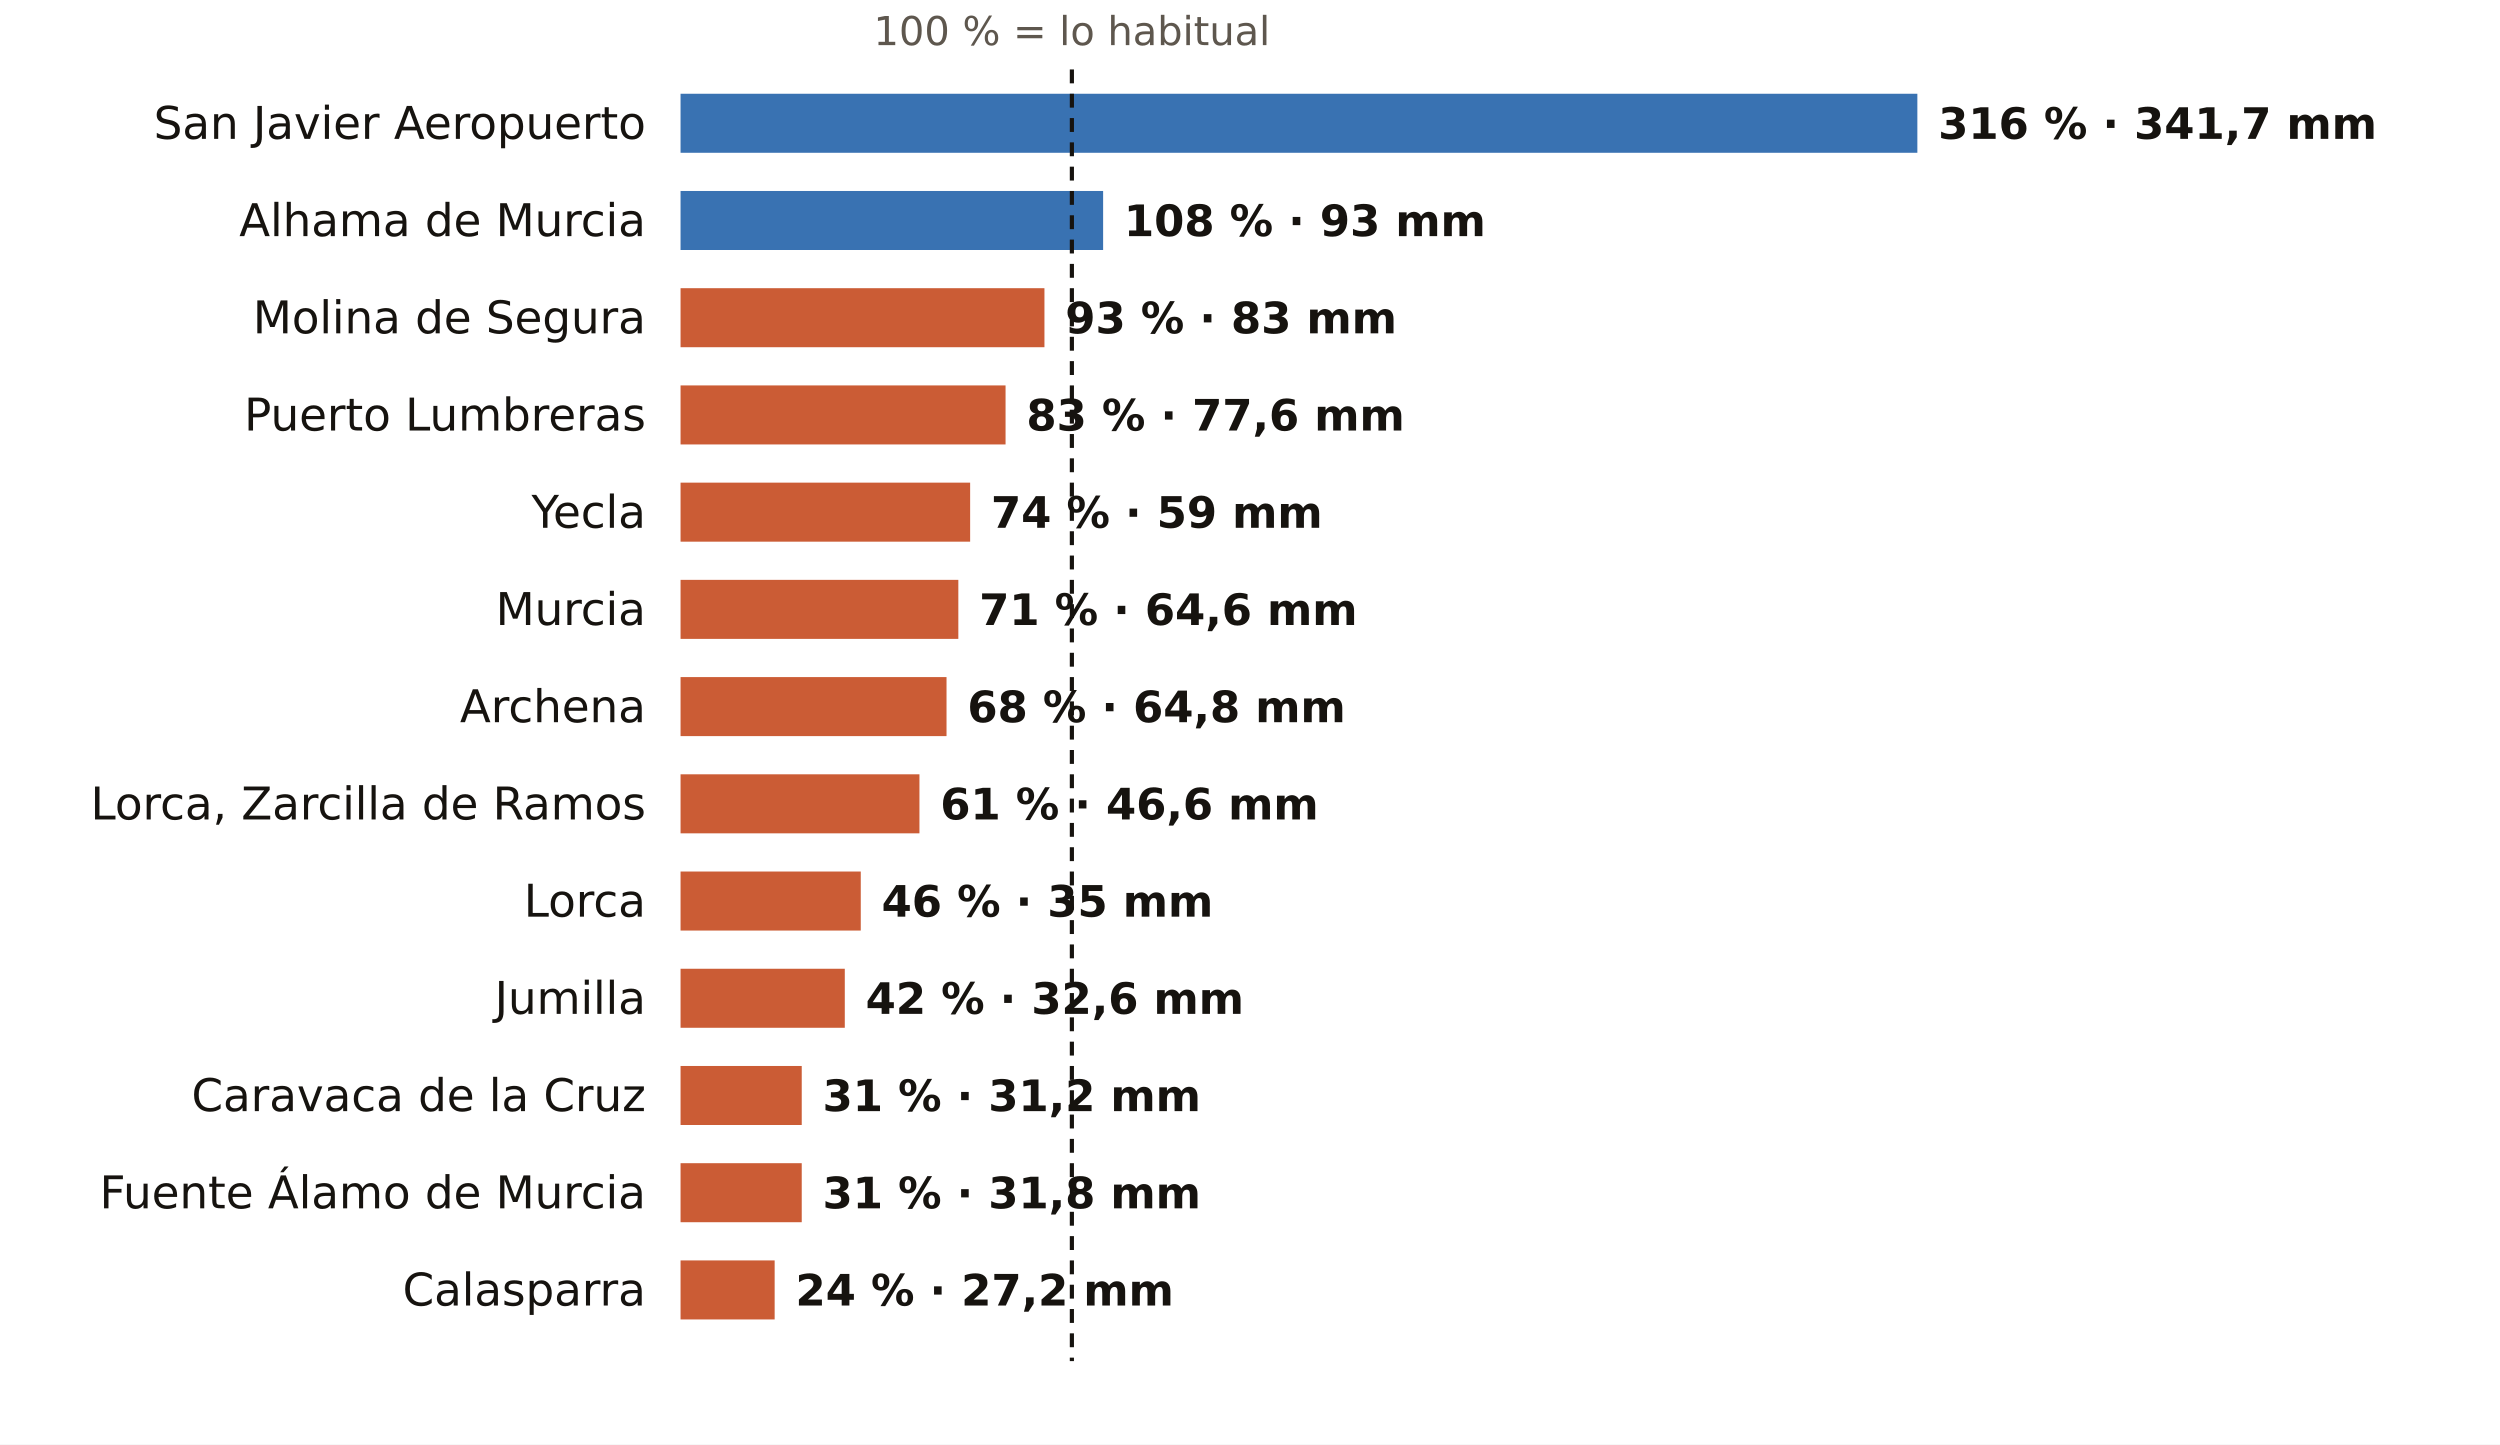
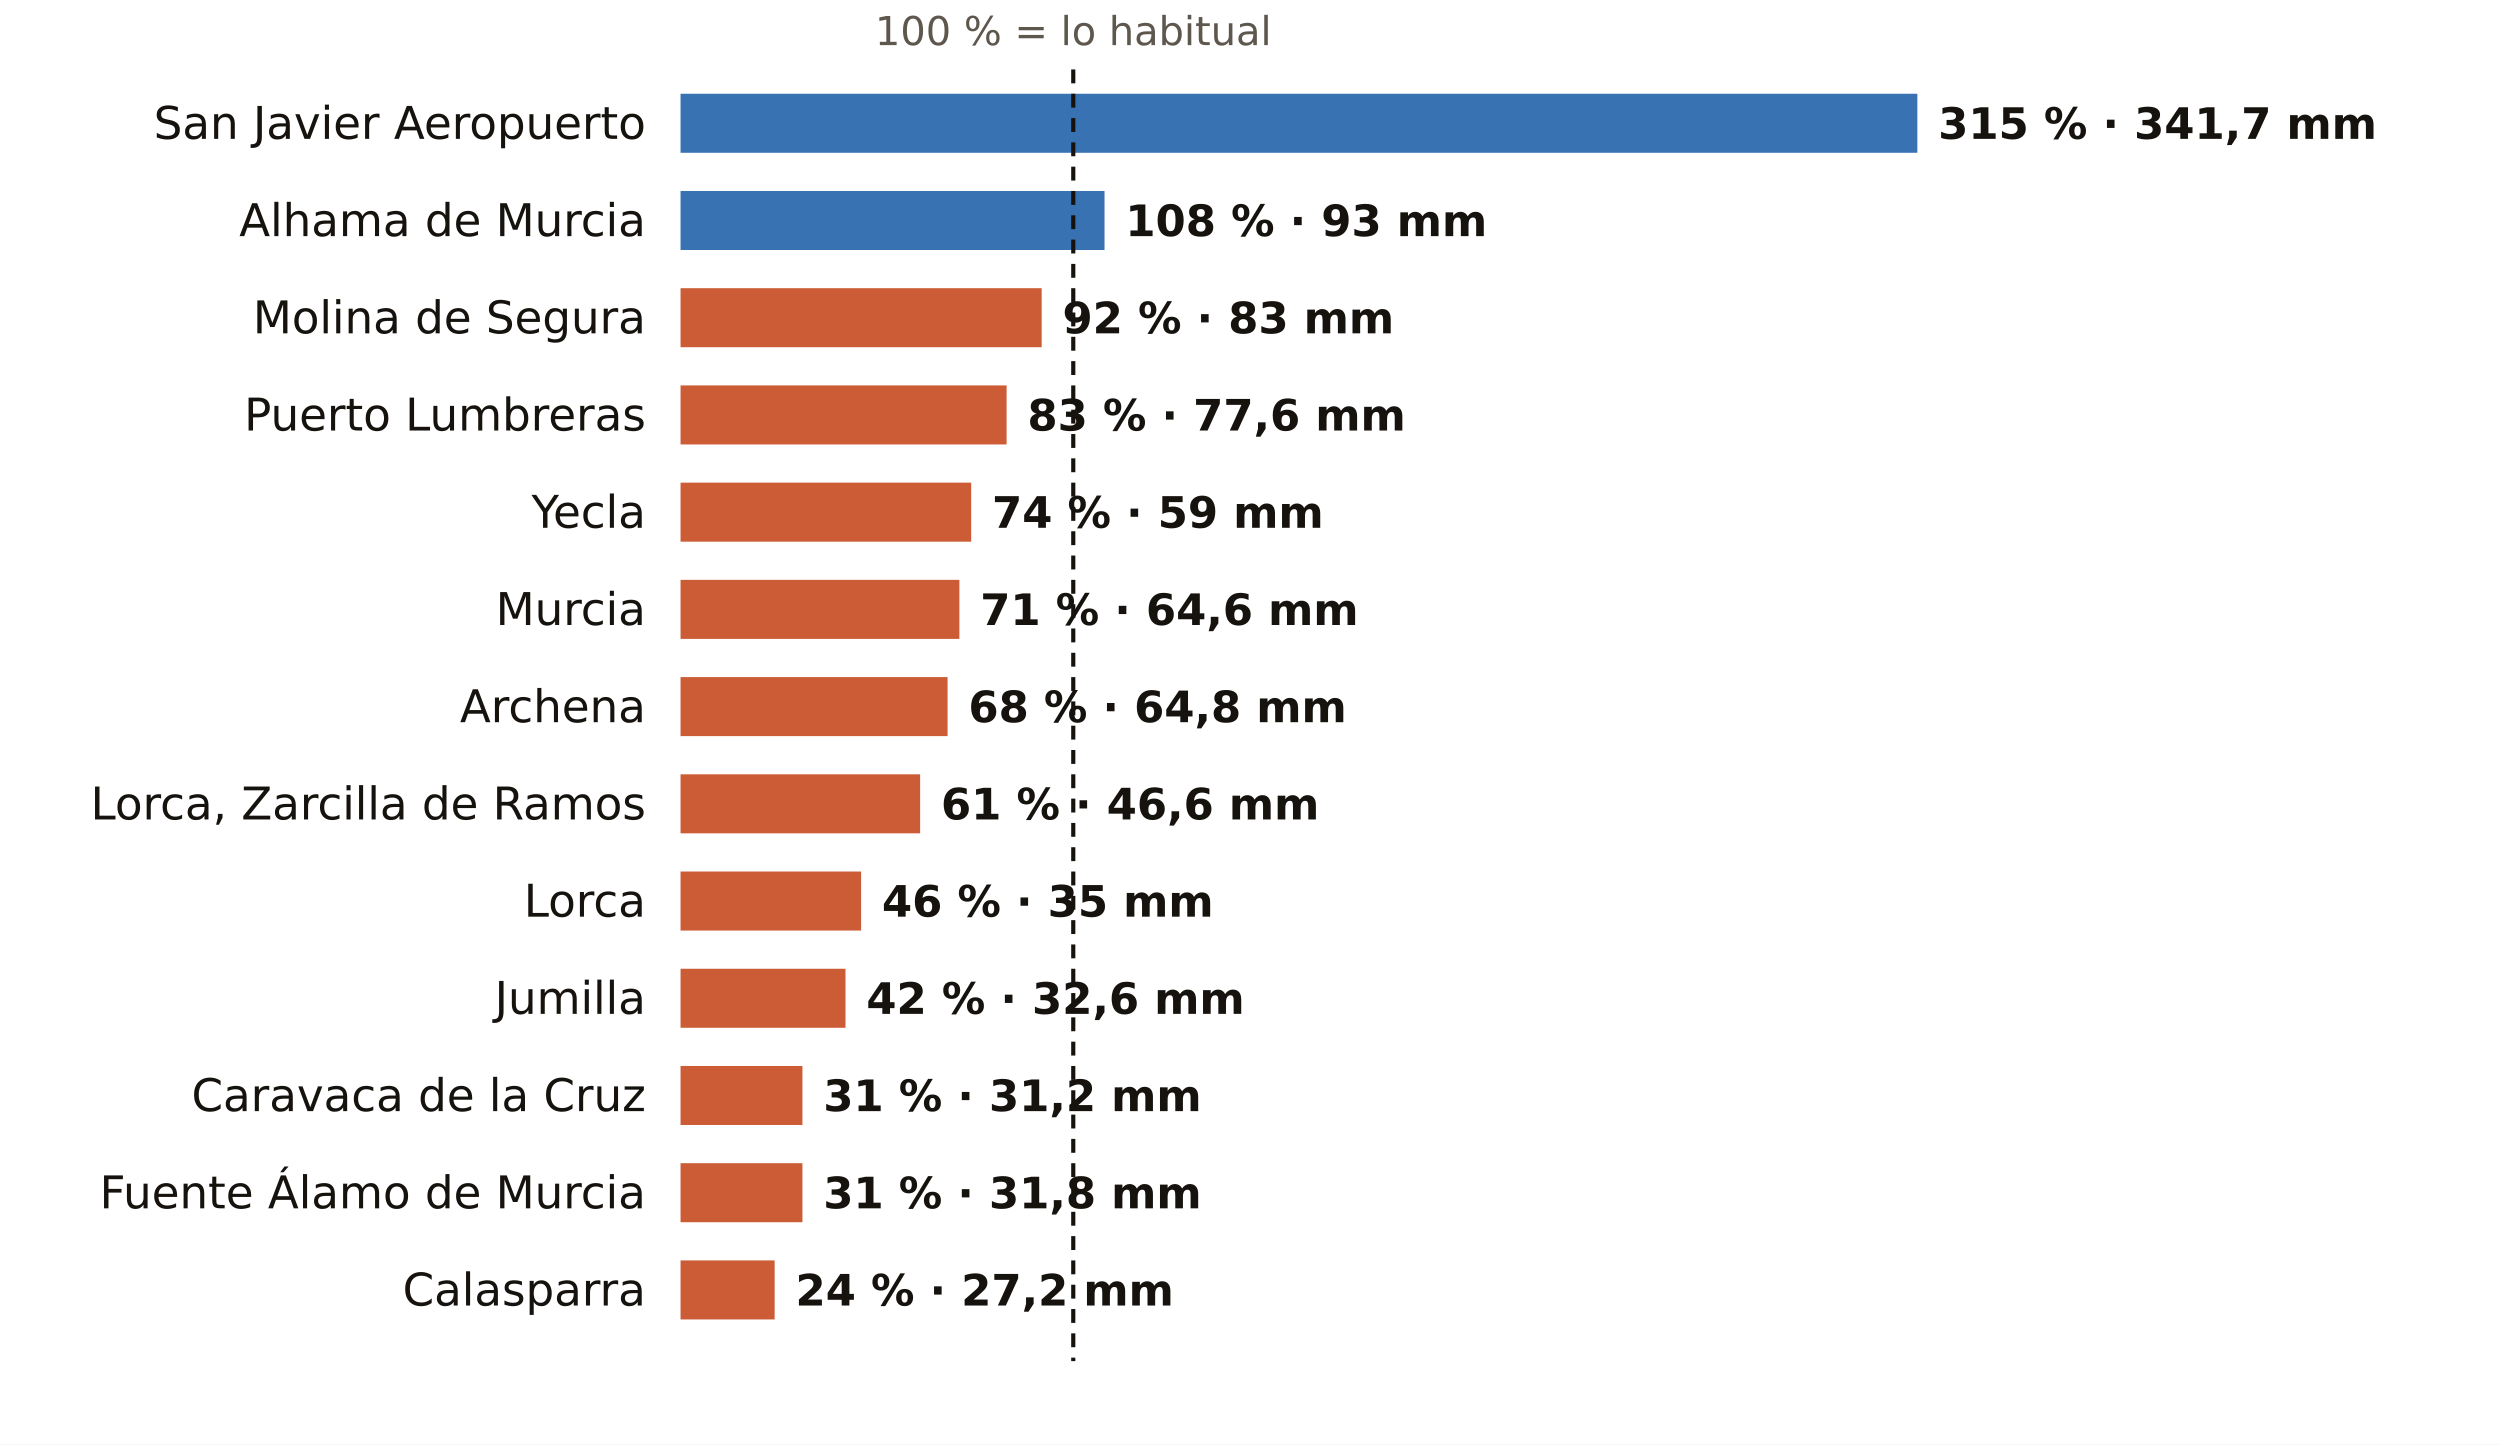
<svg xmlns="http://www.w3.org/2000/svg" viewBox="0 0 720 416" width="720" height="416" role="img" aria-label="El otoño en los pluviómetros de AEMET de Murcia: % de lo habitual">
  <rect width="720" height="416" fill="#FFFFFF" />
-   <text x="308.7" y="13.0" font-size="11.5" fill="#5E574E" text-anchor="middle" font-weight="400" font-family="Public Sans, DejaVu Sans, Arial, sans-serif">100 % = lo habitual</text>
+   <text x="309.1" y="13.0" font-size="11.5" fill="#5E574E" text-anchor="middle" font-weight="400" font-family="Public Sans, DejaVu Sans, Arial, sans-serif">100 % = lo habitual</text>
  <text x="186.0" y="40.0" font-size="13" fill="#16130F" text-anchor="end" font-weight="500" font-family="Public Sans, DejaVu Sans, Arial, sans-serif">San Javier Aeropuerto</text>
  <rect x="196" y="27" width="356.2" height="17" fill="#1F5FA8" opacity="0.88" />
-   <text x="558.2" y="40.0" font-size="12.5" fill="#16130F" text-anchor="start" font-weight="600" font-family="Public Sans, DejaVu Sans, Arial, sans-serif">316 % · 341,7 mm</text>
+   <text x="558.2" y="40.0" font-size="12.5" fill="#16130F" text-anchor="start" font-weight="600" font-family="Public Sans, DejaVu Sans, Arial, sans-serif">315 % · 341,7 mm</text>
  <text x="186.0" y="68.0" font-size="13" fill="#16130F" text-anchor="end" font-weight="500" font-family="Public Sans, DejaVu Sans, Arial, sans-serif">Alhama de Murcia</text>
-   <rect x="196" y="55" width="121.7" height="17" fill="#1F5FA8" opacity="0.88" />
-   <text x="323.7" y="68.0" font-size="12.5" fill="#16130F" text-anchor="start" font-weight="600" font-family="Public Sans, DejaVu Sans, Arial, sans-serif">108 % · 93 mm</text>
+   <rect x="196" y="55" width="122.1" height="17" fill="#1F5FA8" opacity="0.88" />
+   <text x="324.1" y="68.0" font-size="12.5" fill="#16130F" text-anchor="start" font-weight="600" font-family="Public Sans, DejaVu Sans, Arial, sans-serif">108 % · 93 mm</text>
  <text x="186.0" y="96.0" font-size="13" fill="#16130F" text-anchor="end" font-weight="500" font-family="Public Sans, DejaVu Sans, Arial, sans-serif">Molina de Segura</text>
-   <rect x="196" y="83" width="104.8" height="17" fill="#C4461A" opacity="0.88" />
-   <text x="306.8" y="96.0" font-size="12.5" fill="#16130F" text-anchor="start" font-weight="600" font-family="Public Sans, DejaVu Sans, Arial, sans-serif">93 % · 83 mm</text>
+   <rect x="196" y="83" width="104.0" height="17" fill="#C4461A" opacity="0.88" />
+   <text x="306.0" y="96.0" font-size="12.5" fill="#16130F" text-anchor="start" font-weight="600" font-family="Public Sans, DejaVu Sans, Arial, sans-serif">92 % · 83 mm</text>
  <text x="186.0" y="124.0" font-size="13" fill="#16130F" text-anchor="end" font-weight="500" font-family="Public Sans, DejaVu Sans, Arial, sans-serif">Puerto Lumbreras</text>
-   <rect x="196" y="111" width="93.6" height="17" fill="#C4461A" opacity="0.88" />
-   <text x="295.6" y="124.0" font-size="12.5" fill="#16130F" text-anchor="start" font-weight="600" font-family="Public Sans, DejaVu Sans, Arial, sans-serif">83 % · 77,6 mm</text>
+   <rect x="196" y="111" width="93.9" height="17" fill="#C4461A" opacity="0.88" />
+   <text x="295.9" y="124.0" font-size="12.5" fill="#16130F" text-anchor="start" font-weight="600" font-family="Public Sans, DejaVu Sans, Arial, sans-serif">83 % · 77,6 mm</text>
  <text x="186.0" y="152.0" font-size="13" fill="#16130F" text-anchor="end" font-weight="500" font-family="Public Sans, DejaVu Sans, Arial, sans-serif">Yecla</text>
-   <rect x="196" y="139" width="83.4" height="17" fill="#C4461A" opacity="0.88" />
-   <text x="285.4" y="152.0" font-size="12.5" fill="#16130F" text-anchor="start" font-weight="600" font-family="Public Sans, DejaVu Sans, Arial, sans-serif">74 % · 59 mm</text>
+   <rect x="196" y="139" width="83.7" height="17" fill="#C4461A" opacity="0.88" />
+   <text x="285.7" y="152.0" font-size="12.5" fill="#16130F" text-anchor="start" font-weight="600" font-family="Public Sans, DejaVu Sans, Arial, sans-serif">74 % · 59 mm</text>
  <text x="186.0" y="180.0" font-size="13" fill="#16130F" text-anchor="end" font-weight="500" font-family="Public Sans, DejaVu Sans, Arial, sans-serif">Murcia</text>
-   <rect x="196" y="167" width="80.0" height="17" fill="#C4461A" opacity="0.88" />
-   <text x="282.0" y="180.0" font-size="12.5" fill="#16130F" text-anchor="start" font-weight="600" font-family="Public Sans, DejaVu Sans, Arial, sans-serif">71 % · 64,6 mm</text>
+   <rect x="196" y="167" width="80.3" height="17" fill="#C4461A" opacity="0.88" />
+   <text x="282.3" y="180.0" font-size="12.5" fill="#16130F" text-anchor="start" font-weight="600" font-family="Public Sans, DejaVu Sans, Arial, sans-serif">71 % · 64,6 mm</text>
  <text x="186.0" y="208.0" font-size="13" fill="#16130F" text-anchor="end" font-weight="500" font-family="Public Sans, DejaVu Sans, Arial, sans-serif">Archena</text>
-   <rect x="196" y="195" width="76.6" height="17" fill="#C4461A" opacity="0.88" />
-   <text x="278.6" y="208.0" font-size="12.5" fill="#16130F" text-anchor="start" font-weight="600" font-family="Public Sans, DejaVu Sans, Arial, sans-serif">68 % · 64,8 mm</text>
+   <rect x="196" y="195" width="76.9" height="17" fill="#C4461A" opacity="0.88" />
+   <text x="278.9" y="208.0" font-size="12.5" fill="#16130F" text-anchor="start" font-weight="600" font-family="Public Sans, DejaVu Sans, Arial, sans-serif">68 % · 64,8 mm</text>
  <text x="186.0" y="236.0" font-size="13" fill="#16130F" text-anchor="end" font-weight="500" font-family="Public Sans, DejaVu Sans, Arial, sans-serif">Lorca, Zarcilla de Ramos</text>
-   <rect x="196" y="223" width="68.8" height="17" fill="#C4461A" opacity="0.88" />
-   <text x="270.8" y="236.0" font-size="12.5" fill="#16130F" text-anchor="start" font-weight="600" font-family="Public Sans, DejaVu Sans, Arial, sans-serif">61 % · 46,6 mm</text>
+   <rect x="196" y="223" width="69.0" height="17" fill="#C4461A" opacity="0.88" />
+   <text x="271.0" y="236.0" font-size="12.5" fill="#16130F" text-anchor="start" font-weight="600" font-family="Public Sans, DejaVu Sans, Arial, sans-serif">61 % · 46,6 mm</text>
  <text x="186.0" y="264.0" font-size="13" fill="#16130F" text-anchor="end" font-weight="500" font-family="Public Sans, DejaVu Sans, Arial, sans-serif">Lorca</text>
-   <rect x="196" y="251" width="51.9" height="17" fill="#C4461A" opacity="0.88" />
-   <text x="253.9" y="264.0" font-size="12.5" fill="#16130F" text-anchor="start" font-weight="600" font-family="Public Sans, DejaVu Sans, Arial, sans-serif">46 % · 35 mm</text>
+   <rect x="196" y="251" width="52.0" height="17" fill="#C4461A" opacity="0.88" />
+   <text x="254.0" y="264.0" font-size="12.5" fill="#16130F" text-anchor="start" font-weight="600" font-family="Public Sans, DejaVu Sans, Arial, sans-serif">46 % · 35 mm</text>
  <text x="186.0" y="292.0" font-size="13" fill="#16130F" text-anchor="end" font-weight="500" font-family="Public Sans, DejaVu Sans, Arial, sans-serif">Jumilla</text>
-   <rect x="196" y="279" width="47.3" height="17" fill="#C4461A" opacity="0.88" />
-   <text x="249.3" y="292.0" font-size="12.5" fill="#16130F" text-anchor="start" font-weight="600" font-family="Public Sans, DejaVu Sans, Arial, sans-serif">42 % · 32,6 mm</text>
+   <rect x="196" y="279" width="47.5" height="17" fill="#C4461A" opacity="0.88" />
+   <text x="249.5" y="292.0" font-size="12.5" fill="#16130F" text-anchor="start" font-weight="600" font-family="Public Sans, DejaVu Sans, Arial, sans-serif">42 % · 32,6 mm</text>
  <text x="186.0" y="320.0" font-size="13" fill="#16130F" text-anchor="end" font-weight="500" font-family="Public Sans, DejaVu Sans, Arial, sans-serif">Caravaca de la Cruz</text>
-   <rect x="196" y="307" width="34.9" height="17" fill="#C4461A" opacity="0.88" />
-   <text x="236.9" y="320.0" font-size="12.5" fill="#16130F" text-anchor="start" font-weight="600" font-family="Public Sans, DejaVu Sans, Arial, sans-serif">31 % · 31,2 mm</text>
+   <rect x="196" y="307" width="35.1" height="17" fill="#C4461A" opacity="0.88" />
+   <text x="237.1" y="320.0" font-size="12.5" fill="#16130F" text-anchor="start" font-weight="600" font-family="Public Sans, DejaVu Sans, Arial, sans-serif">31 % · 31,2 mm</text>
  <text x="186.0" y="348.0" font-size="13" fill="#16130F" text-anchor="end" font-weight="500" font-family="Public Sans, DejaVu Sans, Arial, sans-serif">Fuente Álamo de Murcia</text>
-   <rect x="196" y="335" width="34.9" height="17" fill="#C4461A" opacity="0.88" />
-   <text x="236.9" y="348.0" font-size="12.5" fill="#16130F" text-anchor="start" font-weight="600" font-family="Public Sans, DejaVu Sans, Arial, sans-serif">31 % · 31,8 mm</text>
+   <rect x="196" y="335" width="35.1" height="17" fill="#C4461A" opacity="0.88" />
+   <text x="237.1" y="348.0" font-size="12.5" fill="#16130F" text-anchor="start" font-weight="600" font-family="Public Sans, DejaVu Sans, Arial, sans-serif">31 % · 31,8 mm</text>
  <text x="186.0" y="376.0" font-size="13" fill="#16130F" text-anchor="end" font-weight="500" font-family="Public Sans, DejaVu Sans, Arial, sans-serif">Calasparra</text>
  <rect x="196" y="363" width="27.1" height="17" fill="#C4461A" opacity="0.88" />
  <text x="229.1" y="376.0" font-size="12.5" fill="#16130F" text-anchor="start" font-weight="600" font-family="Public Sans, DejaVu Sans, Arial, sans-serif">24 % · 27,2 mm</text>
-   <line x1="308.7" x2="308.7" y1="20" y2="392" stroke="#16130F" stroke-width="1.2" stroke-dasharray="4 3" />
+   <line x1="309.1" x2="309.1" y1="20" y2="392" stroke="#16130F" stroke-width="1.2" stroke-dasharray="4 3" />
</svg>
